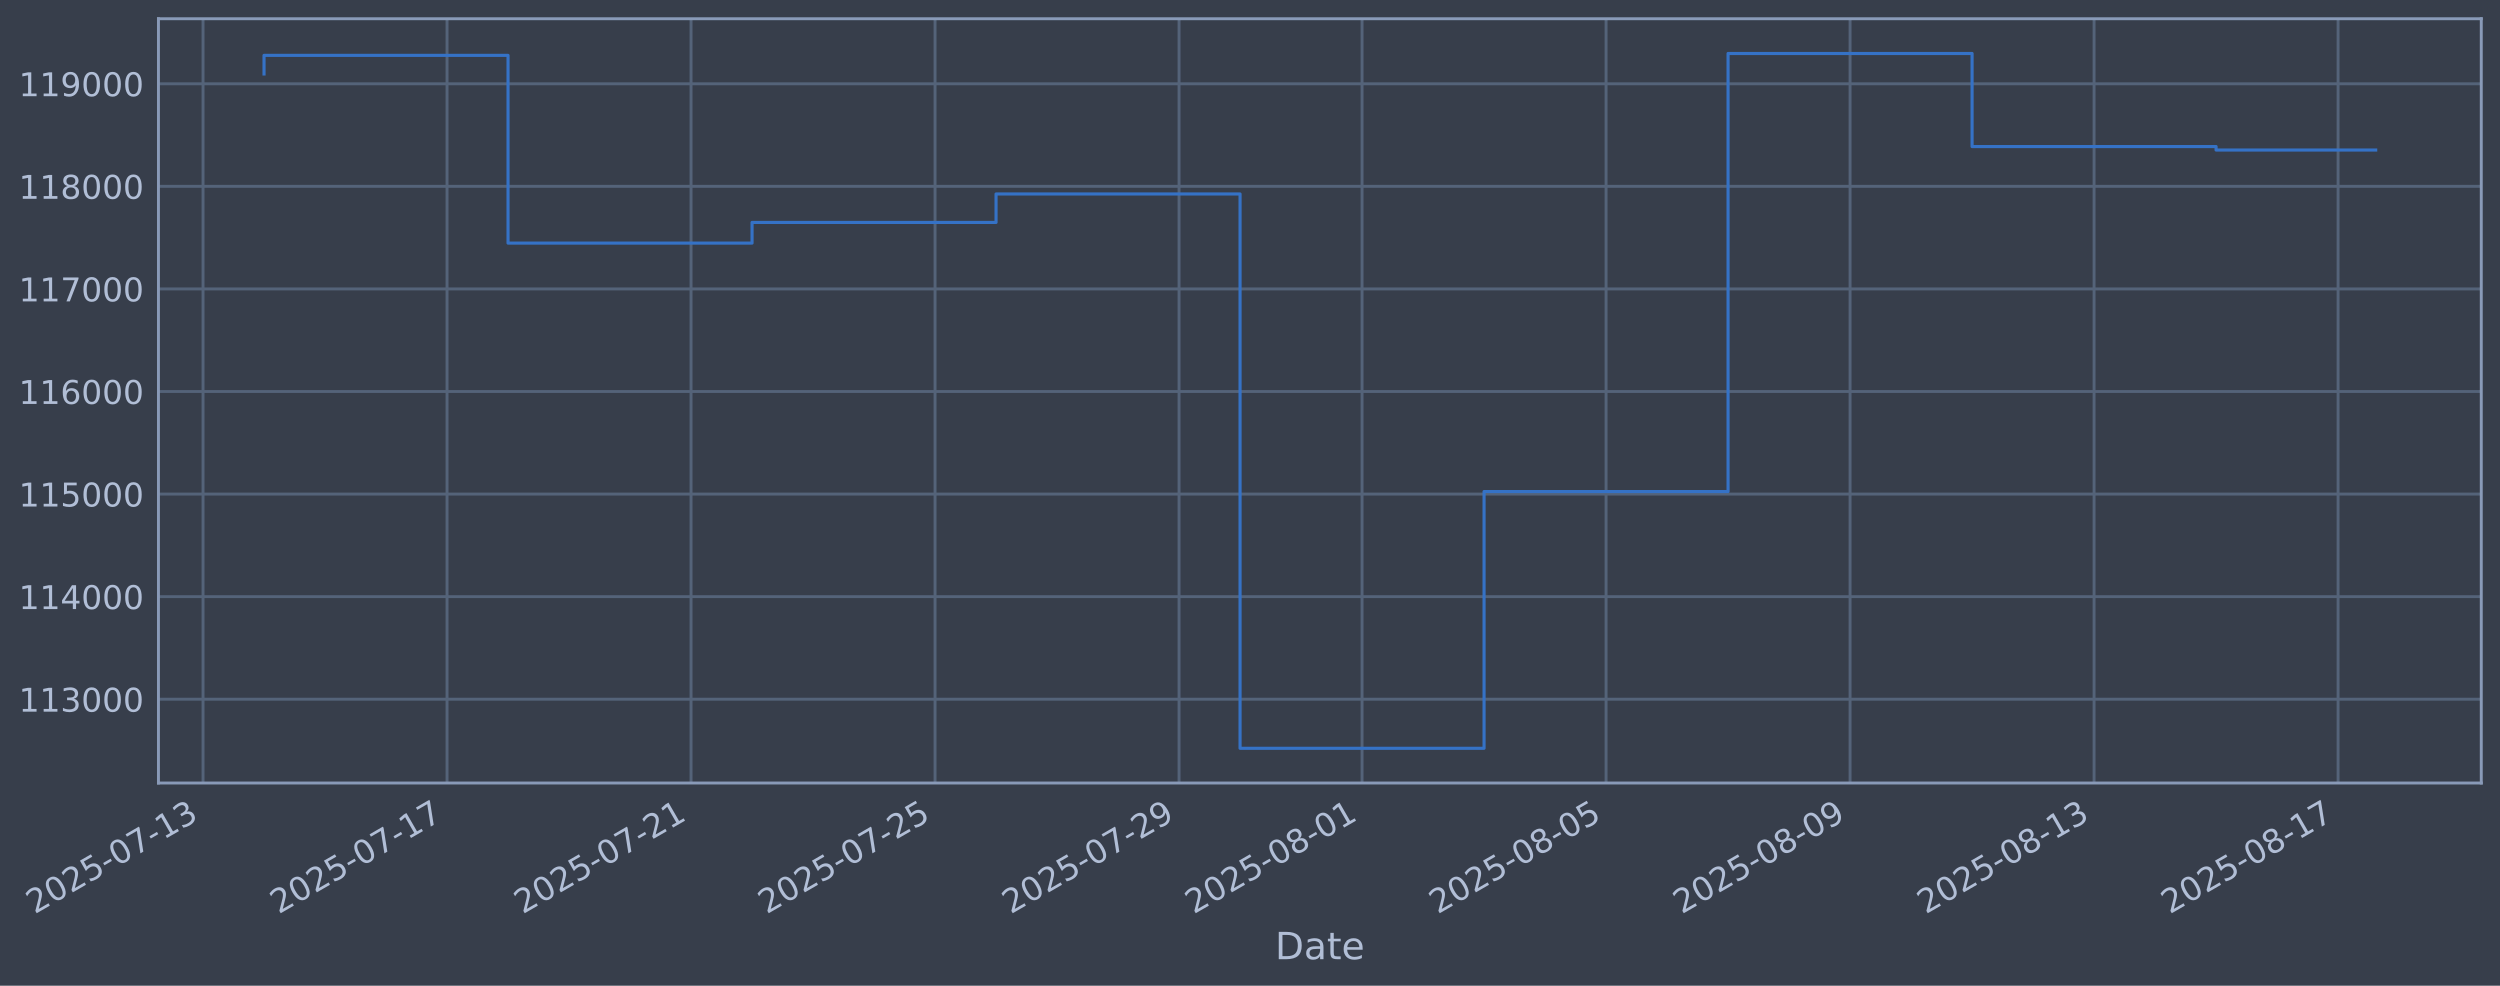
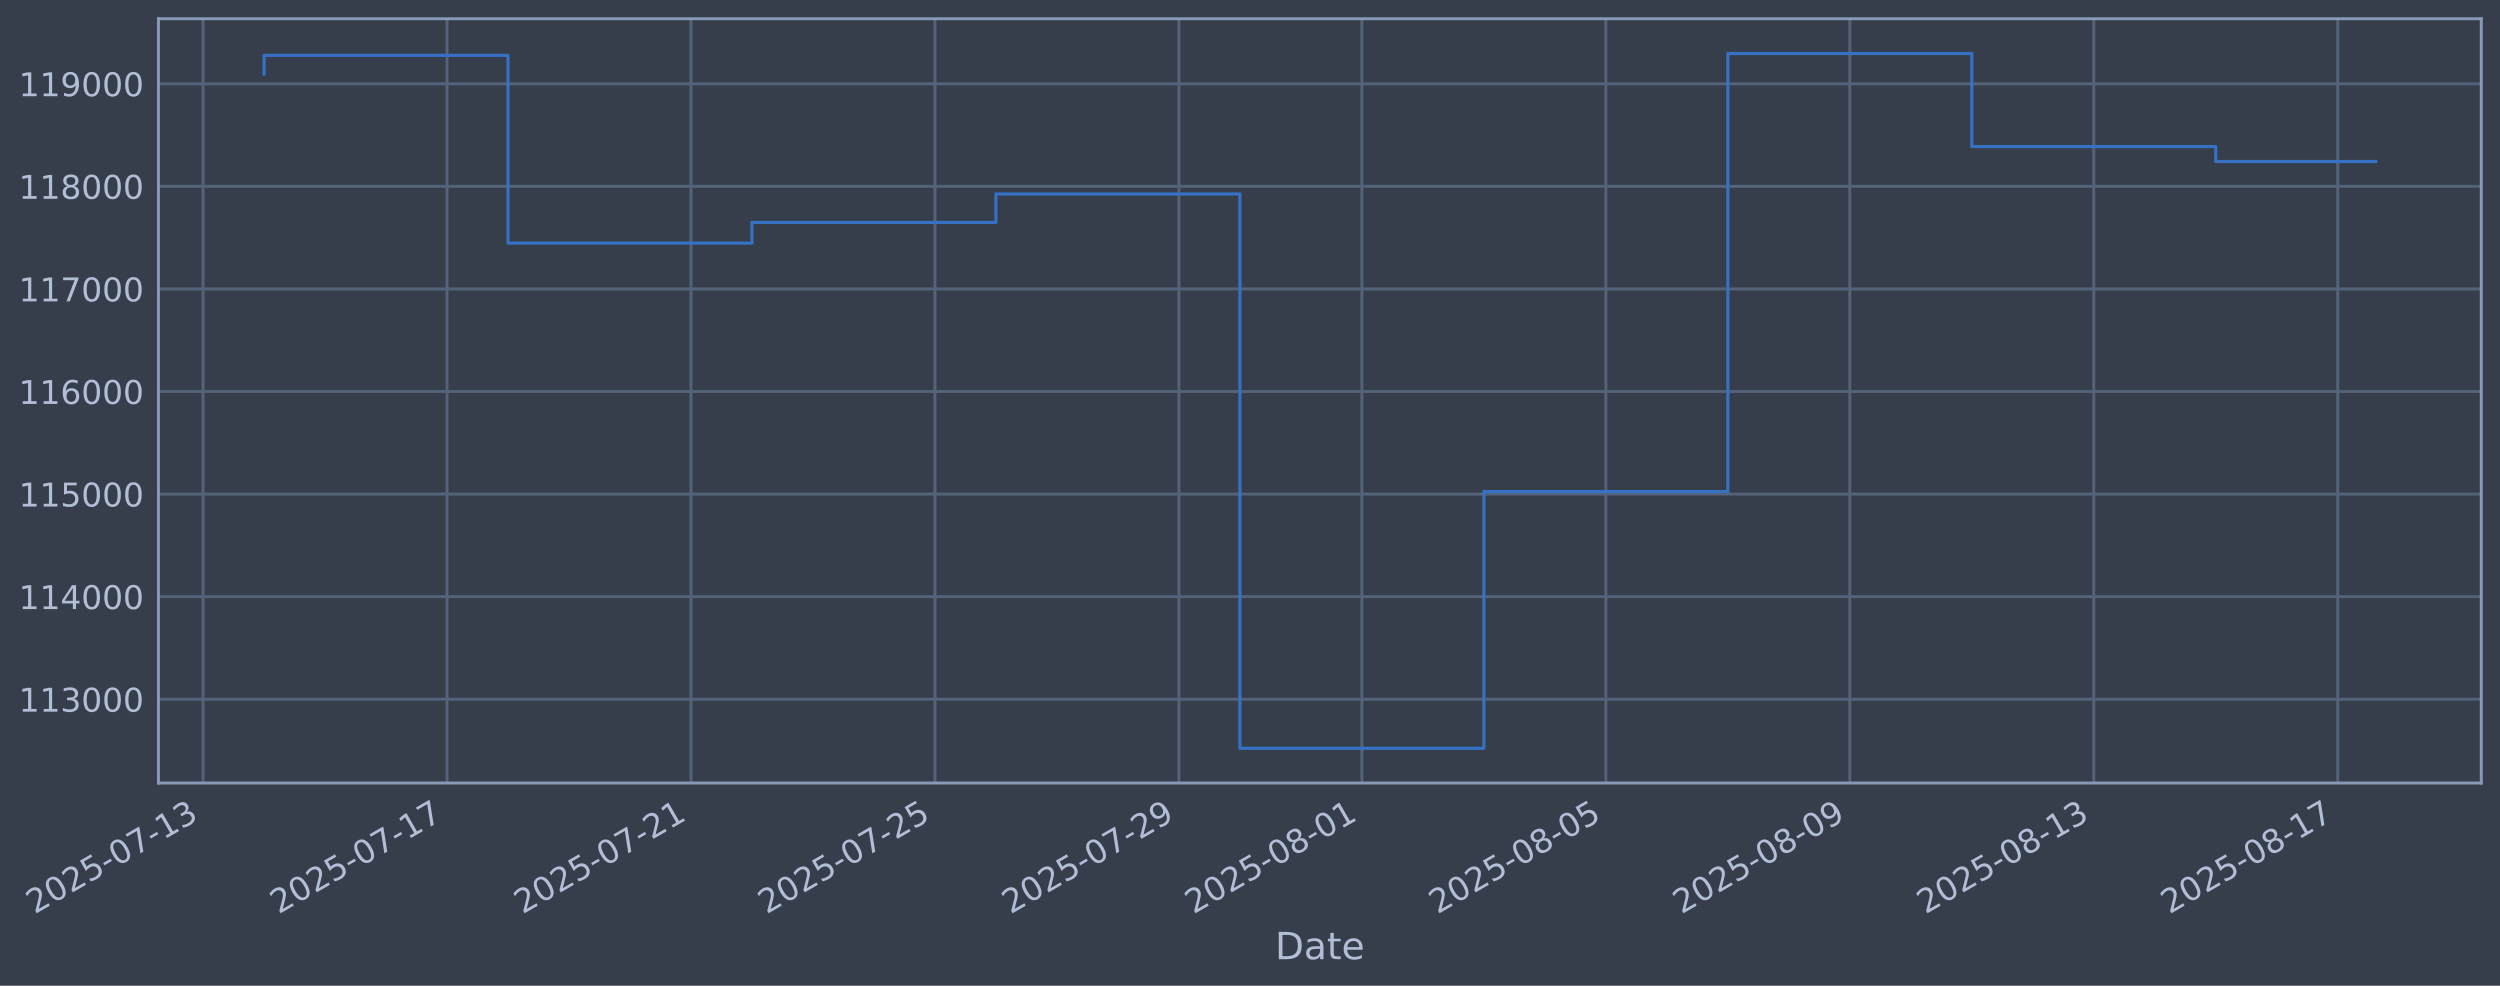
<svg xmlns="http://www.w3.org/2000/svg" xmlns:xlink="http://www.w3.org/1999/xlink" width="960.9pt" height="378.87pt" viewBox="0 0 960.9 378.87" version="1.1">
  <defs>
    <style type="text/css">*{stroke-linejoin: round; stroke-linecap: butt}</style>
  </defs>
  <g id="figure_1">
    <g id="patch_1">
      <path d="M 0 378.87  L 960.9 378.87  L 960.9 0  L 0 0  z " style="fill: #373e4b" />
    </g>
    <g id="axes_1">
      <g id="patch_2">
        <path d="M 60.901 300.96  L 953.701 300.96  L 953.701 7.2  L 60.901 7.2  z " style="fill: #373e4b" />
      </g>
      <g id="matplotlib.axis_1">
        <g id="xtick_1">
          <g id="line2d_1">
-             <path d="M 78.036 300.96  L 78.036 7.2  " clip-path="url(#pdb0bf667b4)" style="fill: none; stroke: #546379; stroke-width: 1.12; stroke-linecap: square" />
+             <path d="M 78.039 300.96  L 78.039 7.2  " clip-path="url(#pba461f07e9)" style="fill: none; stroke: #546379; stroke-width: 1.12; stroke-linecap: square" />
          </g>
          <g id="line2d_2" />
          <g id="text_1">
-             <g style="fill: #b1bed6" transform="translate(13.31024 351.4642) rotate(-30) scale(0.126 -0.126)">
+             <g style="fill: #b1bed6" transform="translate(13.3139 351.4642) rotate(-30) scale(0.126 -0.126)">
              <defs>
                <path id="DejaVuSans-32" d="M 1228 531  L 3431 531  L 3431 0  L 469 0  L 469 531  Q 828 903 1448 1529  Q 2069 2156 2228 2338  Q 2531 2678 2651 2914  Q 2772 3150 2772 3378  Q 2772 3750 2511 3984  Q 2250 4219 1831 4219  Q 1534 4219 1204 4116  Q 875 4013 500 3803  L 500 4441  Q 881 4594 1212 4672  Q 1544 4750 1819 4750  Q 2544 4750 2975 4387  Q 3406 4025 3406 3419  Q 3406 3131 3298 2873  Q 3191 2616 2906 2266  Q 2828 2175 2409 1742  Q 1991 1309 1228 531  z " transform="scale(0.015625)" />
                <path id="DejaVuSans-30" d="M 2034 4250  Q 1547 4250 1301 3770  Q 1056 3291 1056 2328  Q 1056 1369 1301 889  Q 1547 409 2034 409  Q 2525 409 2770 889  Q 3016 1369 3016 2328  Q 3016 3291 2770 3770  Q 2525 4250 2034 4250  z M 2034 4750  Q 2819 4750 3233 4129  Q 3647 3509 3647 2328  Q 3647 1150 3233 529  Q 2819 -91 2034 -91  Q 1250 -91 836 529  Q 422 1150 422 2328  Q 422 3509 836 4129  Q 1250 4750 2034 4750  z " transform="scale(0.015625)" />
                <path id="DejaVuSans-35" d="M 691 4666  L 3169 4666  L 3169 4134  L 1269 4134  L 1269 2991  Q 1406 3038 1543 3061  Q 1681 3084 1819 3084  Q 2600 3084 3056 2656  Q 3513 2228 3513 1497  Q 3513 744 3044 326  Q 2575 -91 1722 -91  Q 1428 -91 1123 -41  Q 819 9 494 109  L 494 744  Q 775 591 1075 516  Q 1375 441 1709 441  Q 2250 441 2565 725  Q 2881 1009 2881 1497  Q 2881 1984 2565 2268  Q 2250 2553 1709 2553  Q 1456 2553 1204 2497  Q 953 2441 691 2322  L 691 4666  z " transform="scale(0.015625)" />
                <path id="DejaVuSans-2d" d="M 313 2009  L 1997 2009  L 1997 1497  L 313 1497  L 313 2009  z " transform="scale(0.015625)" />
                <path id="DejaVuSans-37" d="M 525 4666  L 3525 4666  L 3525 4397  L 1831 0  L 1172 0  L 2766 4134  L 525 4134  L 525 4666  z " transform="scale(0.015625)" />
                <path id="DejaVuSans-31" d="M 794 531  L 1825 531  L 1825 4091  L 703 3866  L 703 4441  L 1819 4666  L 2450 4666  L 2450 531  L 3481 531  L 3481 0  L 794 0  L 794 531  z " transform="scale(0.015625)" />
                <path id="DejaVuSans-33" d="M 2597 2516  Q 3050 2419 3304 2112  Q 3559 1806 3559 1356  Q 3559 666 3084 287  Q 2609 -91 1734 -91  Q 1441 -91 1130 -33  Q 819 25 488 141  L 488 750  Q 750 597 1062 519  Q 1375 441 1716 441  Q 2309 441 2620 675  Q 2931 909 2931 1356  Q 2931 1769 2642 2001  Q 2353 2234 1838 2234  L 1294 2234  L 1294 2753  L 1863 2753  Q 2328 2753 2575 2939  Q 2822 3125 2822 3475  Q 2822 3834 2567 4026  Q 2313 4219 1838 4219  Q 1578 4219 1281 4162  Q 984 4106 628 3988  L 628 4550  Q 988 4650 1302 4700  Q 1616 4750 1894 4750  Q 2613 4750 3031 4423  Q 3450 4097 3450 3541  Q 3450 3153 3228 2886  Q 3006 2619 2597 2516  z " transform="scale(0.015625)" />
              </defs>
              <use xlink:href="#DejaVuSans-32" />
              <use xlink:href="#DejaVuSans-30" transform="translate(63.62305 0)" />
              <use xlink:href="#DejaVuSans-32" transform="translate(127.2461 0)" />
              <use xlink:href="#DejaVuSans-35" transform="translate(190.8691 0)" />
              <use xlink:href="#DejaVuSans-2d" transform="translate(254.4922 0)" />
              <use xlink:href="#DejaVuSans-30" transform="translate(290.5762 0)" />
              <use xlink:href="#DejaVuSans-37" transform="translate(354.1992 0)" />
              <use xlink:href="#DejaVuSans-2d" transform="translate(417.8223 0)" />
              <use xlink:href="#DejaVuSans-31" transform="translate(453.9062 0)" />
              <use xlink:href="#DejaVuSans-33" transform="translate(517.5293 0)" />
            </g>
          </g>
        </g>
        <g id="xtick_2">
          <g id="line2d_3">
-             <path d="M 171.822 300.96  L 171.822 7.2  " clip-path="url(#pdb0bf667b4)" style="fill: none; stroke: #546379; stroke-width: 1.12; stroke-linecap: square" />
+             <path d="M 171.811 300.96  L 171.811 7.2  " clip-path="url(#pba461f07e9)" style="fill: none; stroke: #546379; stroke-width: 1.12; stroke-linecap: square" />
          </g>
          <g id="line2d_4" />
          <g id="text_2">
-             <g style="fill: #b1bed6" transform="translate(107.0965 351.4642) rotate(-30) scale(0.126 -0.126)">
+             <g style="fill: #b1bed6" transform="translate(107.0855 351.4642) rotate(-30) scale(0.126 -0.126)">
              <use xlink:href="#DejaVuSans-32" />
              <use xlink:href="#DejaVuSans-30" transform="translate(63.62305 0)" />
              <use xlink:href="#DejaVuSans-32" transform="translate(127.2461 0)" />
              <use xlink:href="#DejaVuSans-35" transform="translate(190.8691 0)" />
              <use xlink:href="#DejaVuSans-2d" transform="translate(254.4922 0)" />
              <use xlink:href="#DejaVuSans-30" transform="translate(290.5762 0)" />
              <use xlink:href="#DejaVuSans-37" transform="translate(354.1992 0)" />
              <use xlink:href="#DejaVuSans-2d" transform="translate(417.8223 0)" />
              <use xlink:href="#DejaVuSans-31" transform="translate(453.9062 0)" />
              <use xlink:href="#DejaVuSans-37" transform="translate(517.5293 0)" />
            </g>
          </g>
        </g>
        <g id="xtick_3">
          <g id="line2d_5">
-             <path d="M 265.608 300.96  L 265.608 7.2  " clip-path="url(#pdb0bf667b4)" style="fill: none; stroke: #546379; stroke-width: 1.12; stroke-linecap: square" />
+             <path d="M 265.583 300.96  L 265.583 7.2  " clip-path="url(#pba461f07e9)" style="fill: none; stroke: #546379; stroke-width: 1.12; stroke-linecap: square" />
          </g>
          <g id="line2d_6" />
          <g id="text_3">
-             <g style="fill: #b1bed6" transform="translate(200.8828 351.4642) rotate(-30) scale(0.126 -0.126)">
+             <g style="fill: #b1bed6" transform="translate(200.8572 351.4642) rotate(-30) scale(0.126 -0.126)">
              <use xlink:href="#DejaVuSans-32" />
              <use xlink:href="#DejaVuSans-30" transform="translate(63.62305 0)" />
              <use xlink:href="#DejaVuSans-32" transform="translate(127.2461 0)" />
              <use xlink:href="#DejaVuSans-35" transform="translate(190.8691 0)" />
              <use xlink:href="#DejaVuSans-2d" transform="translate(254.4922 0)" />
              <use xlink:href="#DejaVuSans-30" transform="translate(290.5762 0)" />
              <use xlink:href="#DejaVuSans-37" transform="translate(354.1992 0)" />
              <use xlink:href="#DejaVuSans-2d" transform="translate(417.8223 0)" />
              <use xlink:href="#DejaVuSans-32" transform="translate(453.9062 0)" />
              <use xlink:href="#DejaVuSans-31" transform="translate(517.5293 0)" />
            </g>
          </g>
        </g>
        <g id="xtick_4">
          <g id="line2d_7">
-             <path d="M 359.395 300.96  L 359.395 7.2  " clip-path="url(#pdb0bf667b4)" style="fill: none; stroke: #546379; stroke-width: 1.12; stroke-linecap: square" />
+             <path d="M 359.354 300.96  L 359.354 7.2  " clip-path="url(#pba461f07e9)" style="fill: none; stroke: #546379; stroke-width: 1.12; stroke-linecap: square" />
          </g>
          <g id="line2d_8" />
          <g id="text_4">
-             <g style="fill: #b1bed6" transform="translate(294.669 351.4642) rotate(-30) scale(0.126 -0.126)">
+             <g style="fill: #b1bed6" transform="translate(294.6288 351.4642) rotate(-30) scale(0.126 -0.126)">
              <use xlink:href="#DejaVuSans-32" />
              <use xlink:href="#DejaVuSans-30" transform="translate(63.62305 0)" />
              <use xlink:href="#DejaVuSans-32" transform="translate(127.2461 0)" />
              <use xlink:href="#DejaVuSans-35" transform="translate(190.8691 0)" />
              <use xlink:href="#DejaVuSans-2d" transform="translate(254.4922 0)" />
              <use xlink:href="#DejaVuSans-30" transform="translate(290.5762 0)" />
              <use xlink:href="#DejaVuSans-37" transform="translate(354.1992 0)" />
              <use xlink:href="#DejaVuSans-2d" transform="translate(417.8223 0)" />
              <use xlink:href="#DejaVuSans-32" transform="translate(453.9062 0)" />
              <use xlink:href="#DejaVuSans-35" transform="translate(517.5293 0)" />
            </g>
          </g>
        </g>
        <g id="xtick_5">
          <g id="line2d_9">
-             <path d="M 453.181 300.96  L 453.181 7.2  " clip-path="url(#pdb0bf667b4)" style="fill: none; stroke: #546379; stroke-width: 1.12; stroke-linecap: square" />
+             <path d="M 453.126 300.96  L 453.126 7.2  " clip-path="url(#pba461f07e9)" style="fill: none; stroke: #546379; stroke-width: 1.12; stroke-linecap: square" />
          </g>
          <g id="line2d_10" />
          <g id="text_5">
-             <g style="fill: #b1bed6" transform="translate(388.4553 351.4642) rotate(-30) scale(0.126 -0.126)">
+             <g style="fill: #b1bed6" transform="translate(388.4004 351.4642) rotate(-30) scale(0.126 -0.126)">
              <defs>
                <path id="DejaVuSans-39" d="M 703 97  L 703 672  Q 941 559 1184 500  Q 1428 441 1663 441  Q 2288 441 2617 861  Q 2947 1281 2994 2138  Q 2813 1869 2534 1725  Q 2256 1581 1919 1581  Q 1219 1581 811 2004  Q 403 2428 403 3163  Q 403 3881 828 4315  Q 1253 4750 1959 4750  Q 2769 4750 3195 4129  Q 3622 3509 3622 2328  Q 3622 1225 3098 567  Q 2575 -91 1691 -91  Q 1453 -91 1209 -44  Q 966 3 703 97  z M 1959 2075  Q 2384 2075 2632 2365  Q 2881 2656 2881 3163  Q 2881 3666 2632 3958  Q 2384 4250 1959 4250  Q 1534 4250 1286 3958  Q 1038 3666 1038 3163  Q 1038 2656 1286 2365  Q 1534 2075 1959 2075  z " transform="scale(0.015625)" />
              </defs>
              <use xlink:href="#DejaVuSans-32" />
              <use xlink:href="#DejaVuSans-30" transform="translate(63.62305 0)" />
              <use xlink:href="#DejaVuSans-32" transform="translate(127.2461 0)" />
              <use xlink:href="#DejaVuSans-35" transform="translate(190.8691 0)" />
              <use xlink:href="#DejaVuSans-2d" transform="translate(254.4922 0)" />
              <use xlink:href="#DejaVuSans-30" transform="translate(290.5762 0)" />
              <use xlink:href="#DejaVuSans-37" transform="translate(354.1992 0)" />
              <use xlink:href="#DejaVuSans-2d" transform="translate(417.8223 0)" />
              <use xlink:href="#DejaVuSans-32" transform="translate(453.9062 0)" />
              <use xlink:href="#DejaVuSans-39" transform="translate(517.5293 0)" />
            </g>
          </g>
        </g>
        <g id="xtick_6">
          <g id="line2d_11">
-             <path d="M 523.52 300.96  L 523.52 7.2  " clip-path="url(#pdb0bf667b4)" style="fill: none; stroke: #546379; stroke-width: 1.12; stroke-linecap: square" />
+             <path d="M 523.455 300.96  L 523.455 7.2  " clip-path="url(#pba461f07e9)" style="fill: none; stroke: #546379; stroke-width: 1.12; stroke-linecap: square" />
          </g>
          <g id="line2d_12" />
          <g id="text_6">
-             <g style="fill: #b1bed6" transform="translate(458.795 351.4642) rotate(-30) scale(0.126 -0.126)">
+             <g style="fill: #b1bed6" transform="translate(458.7292 351.4642) rotate(-30) scale(0.126 -0.126)">
              <defs>
                <path id="DejaVuSans-38" d="M 2034 2216  Q 1584 2216 1326 1975  Q 1069 1734 1069 1313  Q 1069 891 1326 650  Q 1584 409 2034 409  Q 2484 409 2743 651  Q 3003 894 3003 1313  Q 3003 1734 2745 1975  Q 2488 2216 2034 2216  z M 1403 2484  Q 997 2584 770 2862  Q 544 3141 544 3541  Q 544 4100 942 4425  Q 1341 4750 2034 4750  Q 2731 4750 3128 4425  Q 3525 4100 3525 3541  Q 3525 3141 3298 2862  Q 3072 2584 2669 2484  Q 3125 2378 3379 2068  Q 3634 1759 3634 1313  Q 3634 634 3220 271  Q 2806 -91 2034 -91  Q 1263 -91 848 271  Q 434 634 434 1313  Q 434 1759 690 2068  Q 947 2378 1403 2484  z M 1172 3481  Q 1172 3119 1398 2916  Q 1625 2713 2034 2713  Q 2441 2713 2670 2916  Q 2900 3119 2900 3481  Q 2900 3844 2670 4047  Q 2441 4250 2034 4250  Q 1625 4250 1398 4047  Q 1172 3844 1172 3481  z " transform="scale(0.015625)" />
              </defs>
              <use xlink:href="#DejaVuSans-32" />
              <use xlink:href="#DejaVuSans-30" transform="translate(63.62305 0)" />
              <use xlink:href="#DejaVuSans-32" transform="translate(127.2461 0)" />
              <use xlink:href="#DejaVuSans-35" transform="translate(190.8691 0)" />
              <use xlink:href="#DejaVuSans-2d" transform="translate(254.4922 0)" />
              <use xlink:href="#DejaVuSans-30" transform="translate(290.5762 0)" />
              <use xlink:href="#DejaVuSans-38" transform="translate(354.1992 0)" />
              <use xlink:href="#DejaVuSans-2d" transform="translate(417.8223 0)" />
              <use xlink:href="#DejaVuSans-30" transform="translate(453.9062 0)" />
              <use xlink:href="#DejaVuSans-31" transform="translate(517.5293 0)" />
            </g>
          </g>
        </g>
        <g id="xtick_7">
          <g id="line2d_13">
-             <path d="M 617.307 300.96  L 617.307 7.2  " clip-path="url(#pdb0bf667b4)" style="fill: none; stroke: #546379; stroke-width: 1.12; stroke-linecap: square" />
+             <path d="M 617.226 300.96  L 617.226 7.2  " clip-path="url(#pba461f07e9)" style="fill: none; stroke: #546379; stroke-width: 1.12; stroke-linecap: square" />
          </g>
          <g id="line2d_14" />
          <g id="text_7">
-             <g style="fill: #b1bed6" transform="translate(552.5812 351.4642) rotate(-30) scale(0.126 -0.126)">
+             <g style="fill: #b1bed6" transform="translate(552.5008 351.4642) rotate(-30) scale(0.126 -0.126)">
              <use xlink:href="#DejaVuSans-32" />
              <use xlink:href="#DejaVuSans-30" transform="translate(63.62305 0)" />
              <use xlink:href="#DejaVuSans-32" transform="translate(127.2461 0)" />
              <use xlink:href="#DejaVuSans-35" transform="translate(190.8691 0)" />
              <use xlink:href="#DejaVuSans-2d" transform="translate(254.4922 0)" />
              <use xlink:href="#DejaVuSans-30" transform="translate(290.5762 0)" />
              <use xlink:href="#DejaVuSans-38" transform="translate(354.1992 0)" />
              <use xlink:href="#DejaVuSans-2d" transform="translate(417.8223 0)" />
              <use xlink:href="#DejaVuSans-30" transform="translate(453.9062 0)" />
              <use xlink:href="#DejaVuSans-35" transform="translate(517.5293 0)" />
            </g>
          </g>
        </g>
        <g id="xtick_8">
          <g id="line2d_15">
-             <path d="M 711.093 300.96  L 711.093 7.2  " clip-path="url(#pdb0bf667b4)" style="fill: none; stroke: #546379; stroke-width: 1.12; stroke-linecap: square" />
+             <path d="M 710.998 300.96  L 710.998 7.2  " clip-path="url(#pba461f07e9)" style="fill: none; stroke: #546379; stroke-width: 1.12; stroke-linecap: square" />
          </g>
          <g id="line2d_16" />
          <g id="text_8">
-             <g style="fill: #b1bed6" transform="translate(646.3675 351.4642) rotate(-30) scale(0.126 -0.126)">
+             <g style="fill: #b1bed6" transform="translate(646.2724 351.4642) rotate(-30) scale(0.126 -0.126)">
              <use xlink:href="#DejaVuSans-32" />
              <use xlink:href="#DejaVuSans-30" transform="translate(63.62305 0)" />
              <use xlink:href="#DejaVuSans-32" transform="translate(127.2461 0)" />
              <use xlink:href="#DejaVuSans-35" transform="translate(190.8691 0)" />
              <use xlink:href="#DejaVuSans-2d" transform="translate(254.4922 0)" />
              <use xlink:href="#DejaVuSans-30" transform="translate(290.5762 0)" />
              <use xlink:href="#DejaVuSans-38" transform="translate(354.1992 0)" />
              <use xlink:href="#DejaVuSans-2d" transform="translate(417.8223 0)" />
              <use xlink:href="#DejaVuSans-30" transform="translate(453.9062 0)" />
              <use xlink:href="#DejaVuSans-39" transform="translate(517.5293 0)" />
            </g>
          </g>
        </g>
        <g id="xtick_9">
          <g id="line2d_17">
-             <path d="M 804.879 300.96  L 804.879 7.2  " clip-path="url(#pdb0bf667b4)" style="fill: none; stroke: #546379; stroke-width: 1.12; stroke-linecap: square" />
+             <path d="M 804.77 300.96  L 804.77 7.2  " clip-path="url(#pba461f07e9)" style="fill: none; stroke: #546379; stroke-width: 1.12; stroke-linecap: square" />
          </g>
          <g id="line2d_18" />
          <g id="text_9">
-             <g style="fill: #b1bed6" transform="translate(740.1538 351.4642) rotate(-30) scale(0.126 -0.126)">
+             <g style="fill: #b1bed6" transform="translate(740.0441 351.4642) rotate(-30) scale(0.126 -0.126)">
              <use xlink:href="#DejaVuSans-32" />
              <use xlink:href="#DejaVuSans-30" transform="translate(63.62305 0)" />
              <use xlink:href="#DejaVuSans-32" transform="translate(127.2461 0)" />
              <use xlink:href="#DejaVuSans-35" transform="translate(190.8691 0)" />
              <use xlink:href="#DejaVuSans-2d" transform="translate(254.4922 0)" />
              <use xlink:href="#DejaVuSans-30" transform="translate(290.5762 0)" />
              <use xlink:href="#DejaVuSans-38" transform="translate(354.1992 0)" />
              <use xlink:href="#DejaVuSans-2d" transform="translate(417.8223 0)" />
              <use xlink:href="#DejaVuSans-31" transform="translate(453.9062 0)" />
              <use xlink:href="#DejaVuSans-33" transform="translate(517.5293 0)" />
            </g>
          </g>
        </g>
        <g id="xtick_10">
          <g id="line2d_19">
-             <path d="M 898.666 300.96  L 898.666 7.2  " clip-path="url(#pdb0bf667b4)" style="fill: none; stroke: #546379; stroke-width: 1.12; stroke-linecap: square" />
+             <path d="M 898.541 300.96  L 898.541 7.2  " clip-path="url(#pba461f07e9)" style="fill: none; stroke: #546379; stroke-width: 1.12; stroke-linecap: square" />
          </g>
          <g id="line2d_20" />
          <g id="text_10">
-             <g style="fill: #b1bed6" transform="translate(833.94 351.4642) rotate(-30) scale(0.126 -0.126)">
+             <g style="fill: #b1bed6" transform="translate(833.8157 351.4642) rotate(-30) scale(0.126 -0.126)">
              <use xlink:href="#DejaVuSans-32" />
              <use xlink:href="#DejaVuSans-30" transform="translate(63.62305 0)" />
              <use xlink:href="#DejaVuSans-32" transform="translate(127.2461 0)" />
              <use xlink:href="#DejaVuSans-35" transform="translate(190.8691 0)" />
              <use xlink:href="#DejaVuSans-2d" transform="translate(254.4922 0)" />
              <use xlink:href="#DejaVuSans-30" transform="translate(290.5762 0)" />
              <use xlink:href="#DejaVuSans-38" transform="translate(354.1992 0)" />
              <use xlink:href="#DejaVuSans-2d" transform="translate(417.8223 0)" />
              <use xlink:href="#DejaVuSans-31" transform="translate(453.9062 0)" />
              <use xlink:href="#DejaVuSans-37" transform="translate(517.5293 0)" />
            </g>
          </g>
        </g>
        <g id="text_11">
          <g style="fill: #b1bed6" transform="translate(490.0914 368.6753) scale(0.144 -0.144)">
            <defs>
              <path id="DejaVuSans-44" d="M 1259 4147  L 1259 519  L 2022 519  Q 2988 519 3436 956  Q 3884 1394 3884 2338  Q 3884 3275 3436 3711  Q 2988 4147 2022 4147  L 1259 4147  z M 628 4666  L 1925 4666  Q 3281 4666 3915 4102  Q 4550 3538 4550 2338  Q 4550 1131 3912 565  Q 3275 0 1925 0  L 628 0  L 628 4666  z " transform="scale(0.015625)" />
              <path id="DejaVuSans-61" d="M 2194 1759  Q 1497 1759 1228 1600  Q 959 1441 959 1056  Q 959 750 1161 570  Q 1363 391 1709 391  Q 2188 391 2477 730  Q 2766 1069 2766 1631  L 2766 1759  L 2194 1759  z M 3341 1997  L 3341 0  L 2766 0  L 2766 531  Q 2569 213 2275 61  Q 1981 -91 1556 -91  Q 1019 -91 701 211  Q 384 513 384 1019  Q 384 1609 779 1909  Q 1175 2209 1959 2209  L 2766 2209  L 2766 2266  Q 2766 2663 2505 2880  Q 2244 3097 1772 3097  Q 1472 3097 1187 3025  Q 903 2953 641 2809  L 641 3341  Q 956 3463 1253 3523  Q 1550 3584 1831 3584  Q 2591 3584 2966 3190  Q 3341 2797 3341 1997  z " transform="scale(0.015625)" />
              <path id="DejaVuSans-74" d="M 1172 4494  L 1172 3500  L 2356 3500  L 2356 3053  L 1172 3053  L 1172 1153  Q 1172 725 1289 603  Q 1406 481 1766 481  L 2356 481  L 2356 0  L 1766 0  Q 1100 0 847 248  Q 594 497 594 1153  L 594 3053  L 172 3053  L 172 3500  L 594 3500  L 594 4494  L 1172 4494  z " transform="scale(0.015625)" />
              <path id="DejaVuSans-65" d="M 3597 1894  L 3597 1613  L 953 1613  Q 991 1019 1311 708  Q 1631 397 2203 397  Q 2534 397 2845 478  Q 3156 559 3463 722  L 3463 178  Q 3153 47 2828 -22  Q 2503 -91 2169 -91  Q 1331 -91 842 396  Q 353 884 353 1716  Q 353 2575 817 3079  Q 1281 3584 2069 3584  Q 2775 3584 3186 3129  Q 3597 2675 3597 1894  z M 3022 2063  Q 3016 2534 2758 2815  Q 2500 3097 2075 3097  Q 1594 3097 1305 2825  Q 1016 2553 972 2059  L 3022 2063  z " transform="scale(0.015625)" />
            </defs>
            <use xlink:href="#DejaVuSans-44" />
            <use xlink:href="#DejaVuSans-61" transform="translate(77.00195 0)" />
            <use xlink:href="#DejaVuSans-74" transform="translate(138.2812 0)" />
            <use xlink:href="#DejaVuSans-65" transform="translate(177.4902 0)" />
          </g>
        </g>
      </g>
      <g id="matplotlib.axis_2">
        <g id="ytick_1">
          <g id="line2d_21">
-             <path d="M 60.901 268.75  L 953.701 268.75  " clip-path="url(#pdb0bf667b4)" style="fill: none; stroke: #546379; stroke-width: 1.12; stroke-linecap: square" />
+             <path d="M 60.901 268.75  L 953.701 268.75  " clip-path="url(#pba461f07e9)" style="fill: none; stroke: #546379; stroke-width: 1.12; stroke-linecap: square" />
          </g>
          <g id="line2d_22" />
          <g id="text_12">
            <g style="fill: #b1bed6" transform="translate(7.2 273.5373) scale(0.126 -0.126)">
              <use xlink:href="#DejaVuSans-31" />
              <use xlink:href="#DejaVuSans-31" transform="translate(63.62305 0)" />
              <use xlink:href="#DejaVuSans-33" transform="translate(127.2461 0)" />
              <use xlink:href="#DejaVuSans-30" transform="translate(190.8691 0)" />
              <use xlink:href="#DejaVuSans-30" transform="translate(254.4922 0)" />
              <use xlink:href="#DejaVuSans-30" transform="translate(318.1152 0)" />
            </g>
          </g>
        </g>
        <g id="ytick_2">
          <g id="line2d_23">
-             <path d="M 60.901 229.325  L 953.701 229.325  " clip-path="url(#pdb0bf667b4)" style="fill: none; stroke: #546379; stroke-width: 1.12; stroke-linecap: square" />
+             <path d="M 60.901 229.325  L 953.701 229.325  " clip-path="url(#pba461f07e9)" style="fill: none; stroke: #546379; stroke-width: 1.12; stroke-linecap: square" />
          </g>
          <g id="line2d_24" />
          <g id="text_13">
            <g style="fill: #b1bed6" transform="translate(7.2 234.1122) scale(0.126 -0.126)">
              <defs>
                <path id="DejaVuSans-34" d="M 2419 4116  L 825 1625  L 2419 1625  L 2419 4116  z M 2253 4666  L 3047 4666  L 3047 1625  L 3713 1625  L 3713 1100  L 3047 1100  L 3047 0  L 2419 0  L 2419 1100  L 313 1100  L 313 1709  L 2253 4666  z " transform="scale(0.015625)" />
              </defs>
              <use xlink:href="#DejaVuSans-31" />
              <use xlink:href="#DejaVuSans-31" transform="translate(63.62305 0)" />
              <use xlink:href="#DejaVuSans-34" transform="translate(127.2461 0)" />
              <use xlink:href="#DejaVuSans-30" transform="translate(190.8691 0)" />
              <use xlink:href="#DejaVuSans-30" transform="translate(254.4922 0)" />
              <use xlink:href="#DejaVuSans-30" transform="translate(318.1152 0)" />
            </g>
          </g>
        </g>
        <g id="ytick_3">
          <g id="line2d_25">
-             <path d="M 60.901 189.9  L 953.701 189.9  " clip-path="url(#pdb0bf667b4)" style="fill: none; stroke: #546379; stroke-width: 1.12; stroke-linecap: square" />
+             <path d="M 60.901 189.9  L 953.701 189.9  " clip-path="url(#pba461f07e9)" style="fill: none; stroke: #546379; stroke-width: 1.12; stroke-linecap: square" />
          </g>
          <g id="line2d_26" />
          <g id="text_14">
            <g style="fill: #b1bed6" transform="translate(7.2 194.6871) scale(0.126 -0.126)">
              <use xlink:href="#DejaVuSans-31" />
              <use xlink:href="#DejaVuSans-31" transform="translate(63.62305 0)" />
              <use xlink:href="#DejaVuSans-35" transform="translate(127.2461 0)" />
              <use xlink:href="#DejaVuSans-30" transform="translate(190.8691 0)" />
              <use xlink:href="#DejaVuSans-30" transform="translate(254.4922 0)" />
              <use xlink:href="#DejaVuSans-30" transform="translate(318.1152 0)" />
            </g>
          </g>
        </g>
        <g id="ytick_4">
          <g id="line2d_27">
-             <path d="M 60.901 150.475  L 953.701 150.475  " clip-path="url(#pdb0bf667b4)" style="fill: none; stroke: #546379; stroke-width: 1.12; stroke-linecap: square" />
+             <path d="M 60.901 150.475  L 953.701 150.475  " clip-path="url(#pba461f07e9)" style="fill: none; stroke: #546379; stroke-width: 1.12; stroke-linecap: square" />
          </g>
          <g id="line2d_28" />
          <g id="text_15">
            <g style="fill: #b1bed6" transform="translate(7.2 155.262) scale(0.126 -0.126)">
              <defs>
                <path id="DejaVuSans-36" d="M 2113 2584  Q 1688 2584 1439 2293  Q 1191 2003 1191 1497  Q 1191 994 1439 701  Q 1688 409 2113 409  Q 2538 409 2786 701  Q 3034 994 3034 1497  Q 3034 2003 2786 2293  Q 2538 2584 2113 2584  z M 3366 4563  L 3366 3988  Q 3128 4100 2886 4159  Q 2644 4219 2406 4219  Q 1781 4219 1451 3797  Q 1122 3375 1075 2522  Q 1259 2794 1537 2939  Q 1816 3084 2150 3084  Q 2853 3084 3261 2657  Q 3669 2231 3669 1497  Q 3669 778 3244 343  Q 2819 -91 2113 -91  Q 1303 -91 875 529  Q 447 1150 447 2328  Q 447 3434 972 4092  Q 1497 4750 2381 4750  Q 2619 4750 2861 4703  Q 3103 4656 3366 4563  z " transform="scale(0.015625)" />
              </defs>
              <use xlink:href="#DejaVuSans-31" />
              <use xlink:href="#DejaVuSans-31" transform="translate(63.62305 0)" />
              <use xlink:href="#DejaVuSans-36" transform="translate(127.2461 0)" />
              <use xlink:href="#DejaVuSans-30" transform="translate(190.8691 0)" />
              <use xlink:href="#DejaVuSans-30" transform="translate(254.4922 0)" />
              <use xlink:href="#DejaVuSans-30" transform="translate(318.1152 0)" />
            </g>
          </g>
        </g>
        <g id="ytick_5">
          <g id="line2d_29">
-             <path d="M 60.901 111.05  L 953.701 111.05  " clip-path="url(#pdb0bf667b4)" style="fill: none; stroke: #546379; stroke-width: 1.12; stroke-linecap: square" />
+             <path d="M 60.901 111.05  L 953.701 111.05  " clip-path="url(#pba461f07e9)" style="fill: none; stroke: #546379; stroke-width: 1.12; stroke-linecap: square" />
          </g>
          <g id="line2d_30" />
          <g id="text_16">
            <g style="fill: #b1bed6" transform="translate(7.2 115.8369) scale(0.126 -0.126)">
              <use xlink:href="#DejaVuSans-31" />
              <use xlink:href="#DejaVuSans-31" transform="translate(63.62305 0)" />
              <use xlink:href="#DejaVuSans-37" transform="translate(127.2461 0)" />
              <use xlink:href="#DejaVuSans-30" transform="translate(190.8691 0)" />
              <use xlink:href="#DejaVuSans-30" transform="translate(254.4922 0)" />
              <use xlink:href="#DejaVuSans-30" transform="translate(318.1152 0)" />
            </g>
          </g>
        </g>
        <g id="ytick_6">
          <g id="line2d_31">
-             <path d="M 60.901 71.625  L 953.701 71.625  " clip-path="url(#pdb0bf667b4)" style="fill: none; stroke: #546379; stroke-width: 1.12; stroke-linecap: square" />
+             <path d="M 60.901 71.625  L 953.701 71.625  " clip-path="url(#pba461f07e9)" style="fill: none; stroke: #546379; stroke-width: 1.12; stroke-linecap: square" />
          </g>
          <g id="line2d_32" />
          <g id="text_17">
            <g style="fill: #b1bed6" transform="translate(7.2 76.4118) scale(0.126 -0.126)">
              <use xlink:href="#DejaVuSans-31" />
              <use xlink:href="#DejaVuSans-31" transform="translate(63.62305 0)" />
              <use xlink:href="#DejaVuSans-38" transform="translate(127.2461 0)" />
              <use xlink:href="#DejaVuSans-30" transform="translate(190.8691 0)" />
              <use xlink:href="#DejaVuSans-30" transform="translate(254.4922 0)" />
              <use xlink:href="#DejaVuSans-30" transform="translate(318.1152 0)" />
            </g>
          </g>
        </g>
        <g id="ytick_7">
          <g id="line2d_33">
-             <path d="M 60.901 32.2  L 953.701 32.2  " clip-path="url(#pdb0bf667b4)" style="fill: none; stroke: #546379; stroke-width: 1.12; stroke-linecap: square" />
+             <path d="M 60.901 32.2  L 953.701 32.2  " clip-path="url(#pba461f07e9)" style="fill: none; stroke: #546379; stroke-width: 1.12; stroke-linecap: square" />
          </g>
          <g id="line2d_34" />
          <g id="text_18">
            <g style="fill: #b1bed6" transform="translate(7.2 36.9867) scale(0.126 -0.126)">
              <use xlink:href="#DejaVuSans-31" />
              <use xlink:href="#DejaVuSans-31" transform="translate(63.62305 0)" />
              <use xlink:href="#DejaVuSans-39" transform="translate(127.2461 0)" />
              <use xlink:href="#DejaVuSans-30" transform="translate(190.8691 0)" />
              <use xlink:href="#DejaVuSans-30" transform="translate(254.4922 0)" />
              <use xlink:href="#DejaVuSans-30" transform="translate(318.1152 0)" />
            </g>
          </g>
        </g>
      </g>
      <g id="line2d_35">
-         <path d="M 101.482 28.439  L 101.482 21.285  L 195.269 21.285  L 195.269 93.435  L 289.055 93.435  L 289.055 85.489  L 382.841 85.489  L 382.841 74.56  L 476.627 74.56  L 476.627 287.607  L 570.414 287.607  L 570.414 188.936  L 664.2 188.936  L 664.2 20.553  L 757.986 20.553  L 757.986 56.332  L 851.772 56.332  L 851.772 57.659  L 913.119 57.659  " clip-path="url(#pdb0bf667b4)" style="fill: none; stroke: #3572c6; stroke-width: 1.2; stroke-linecap: square" />
+         <path d="M 101.482 28.439  L 101.482 21.285  L 195.254 21.285  L 195.254 93.435  L 289.026 93.435  L 289.026 85.489  L 382.797 85.489  L 382.797 74.56  L 476.569 74.56  L 476.569 287.607  L 570.34 287.607  L 570.34 188.936  L 664.112 188.936  L 664.112 20.553  L 757.884 20.553  L 757.884 56.332  L 851.655 56.332  L 851.655 62.083  L 913.119 62.083  " clip-path="url(#pba461f07e9)" style="fill: none; stroke: #3572c6; stroke-width: 1.2; stroke-linecap: square" />
      </g>
      <g id="patch_3">
        <path d="M 60.901 300.96  L 60.901 7.2  " style="fill: none; stroke: #899ab8; stroke-width: 1.12; stroke-linejoin: miter; stroke-linecap: square" />
      </g>
      <g id="patch_4">
        <path d="M 953.701 300.96  L 953.701 7.2  " style="fill: none; stroke: #899ab8; stroke-width: 1.12; stroke-linejoin: miter; stroke-linecap: square" />
      </g>
      <g id="patch_5">
        <path d="M 60.901 300.96  L 953.701 300.96  " style="fill: none; stroke: #899ab8; stroke-width: 1.12; stroke-linejoin: miter; stroke-linecap: square" />
      </g>
      <g id="patch_6">
        <path d="M 60.901 7.2  L 953.701 7.2  " style="fill: none; stroke: #899ab8; stroke-width: 1.12; stroke-linejoin: miter; stroke-linecap: square" />
      </g>
    </g>
  </g>
  <defs>
-     <clipPath id="pdb0bf667b4">
+     <clipPath id="pba461f07e9">
      <rect x="60.901" y="7.2" width="892.8" height="293.76" />
    </clipPath>
  </defs>
</svg>
